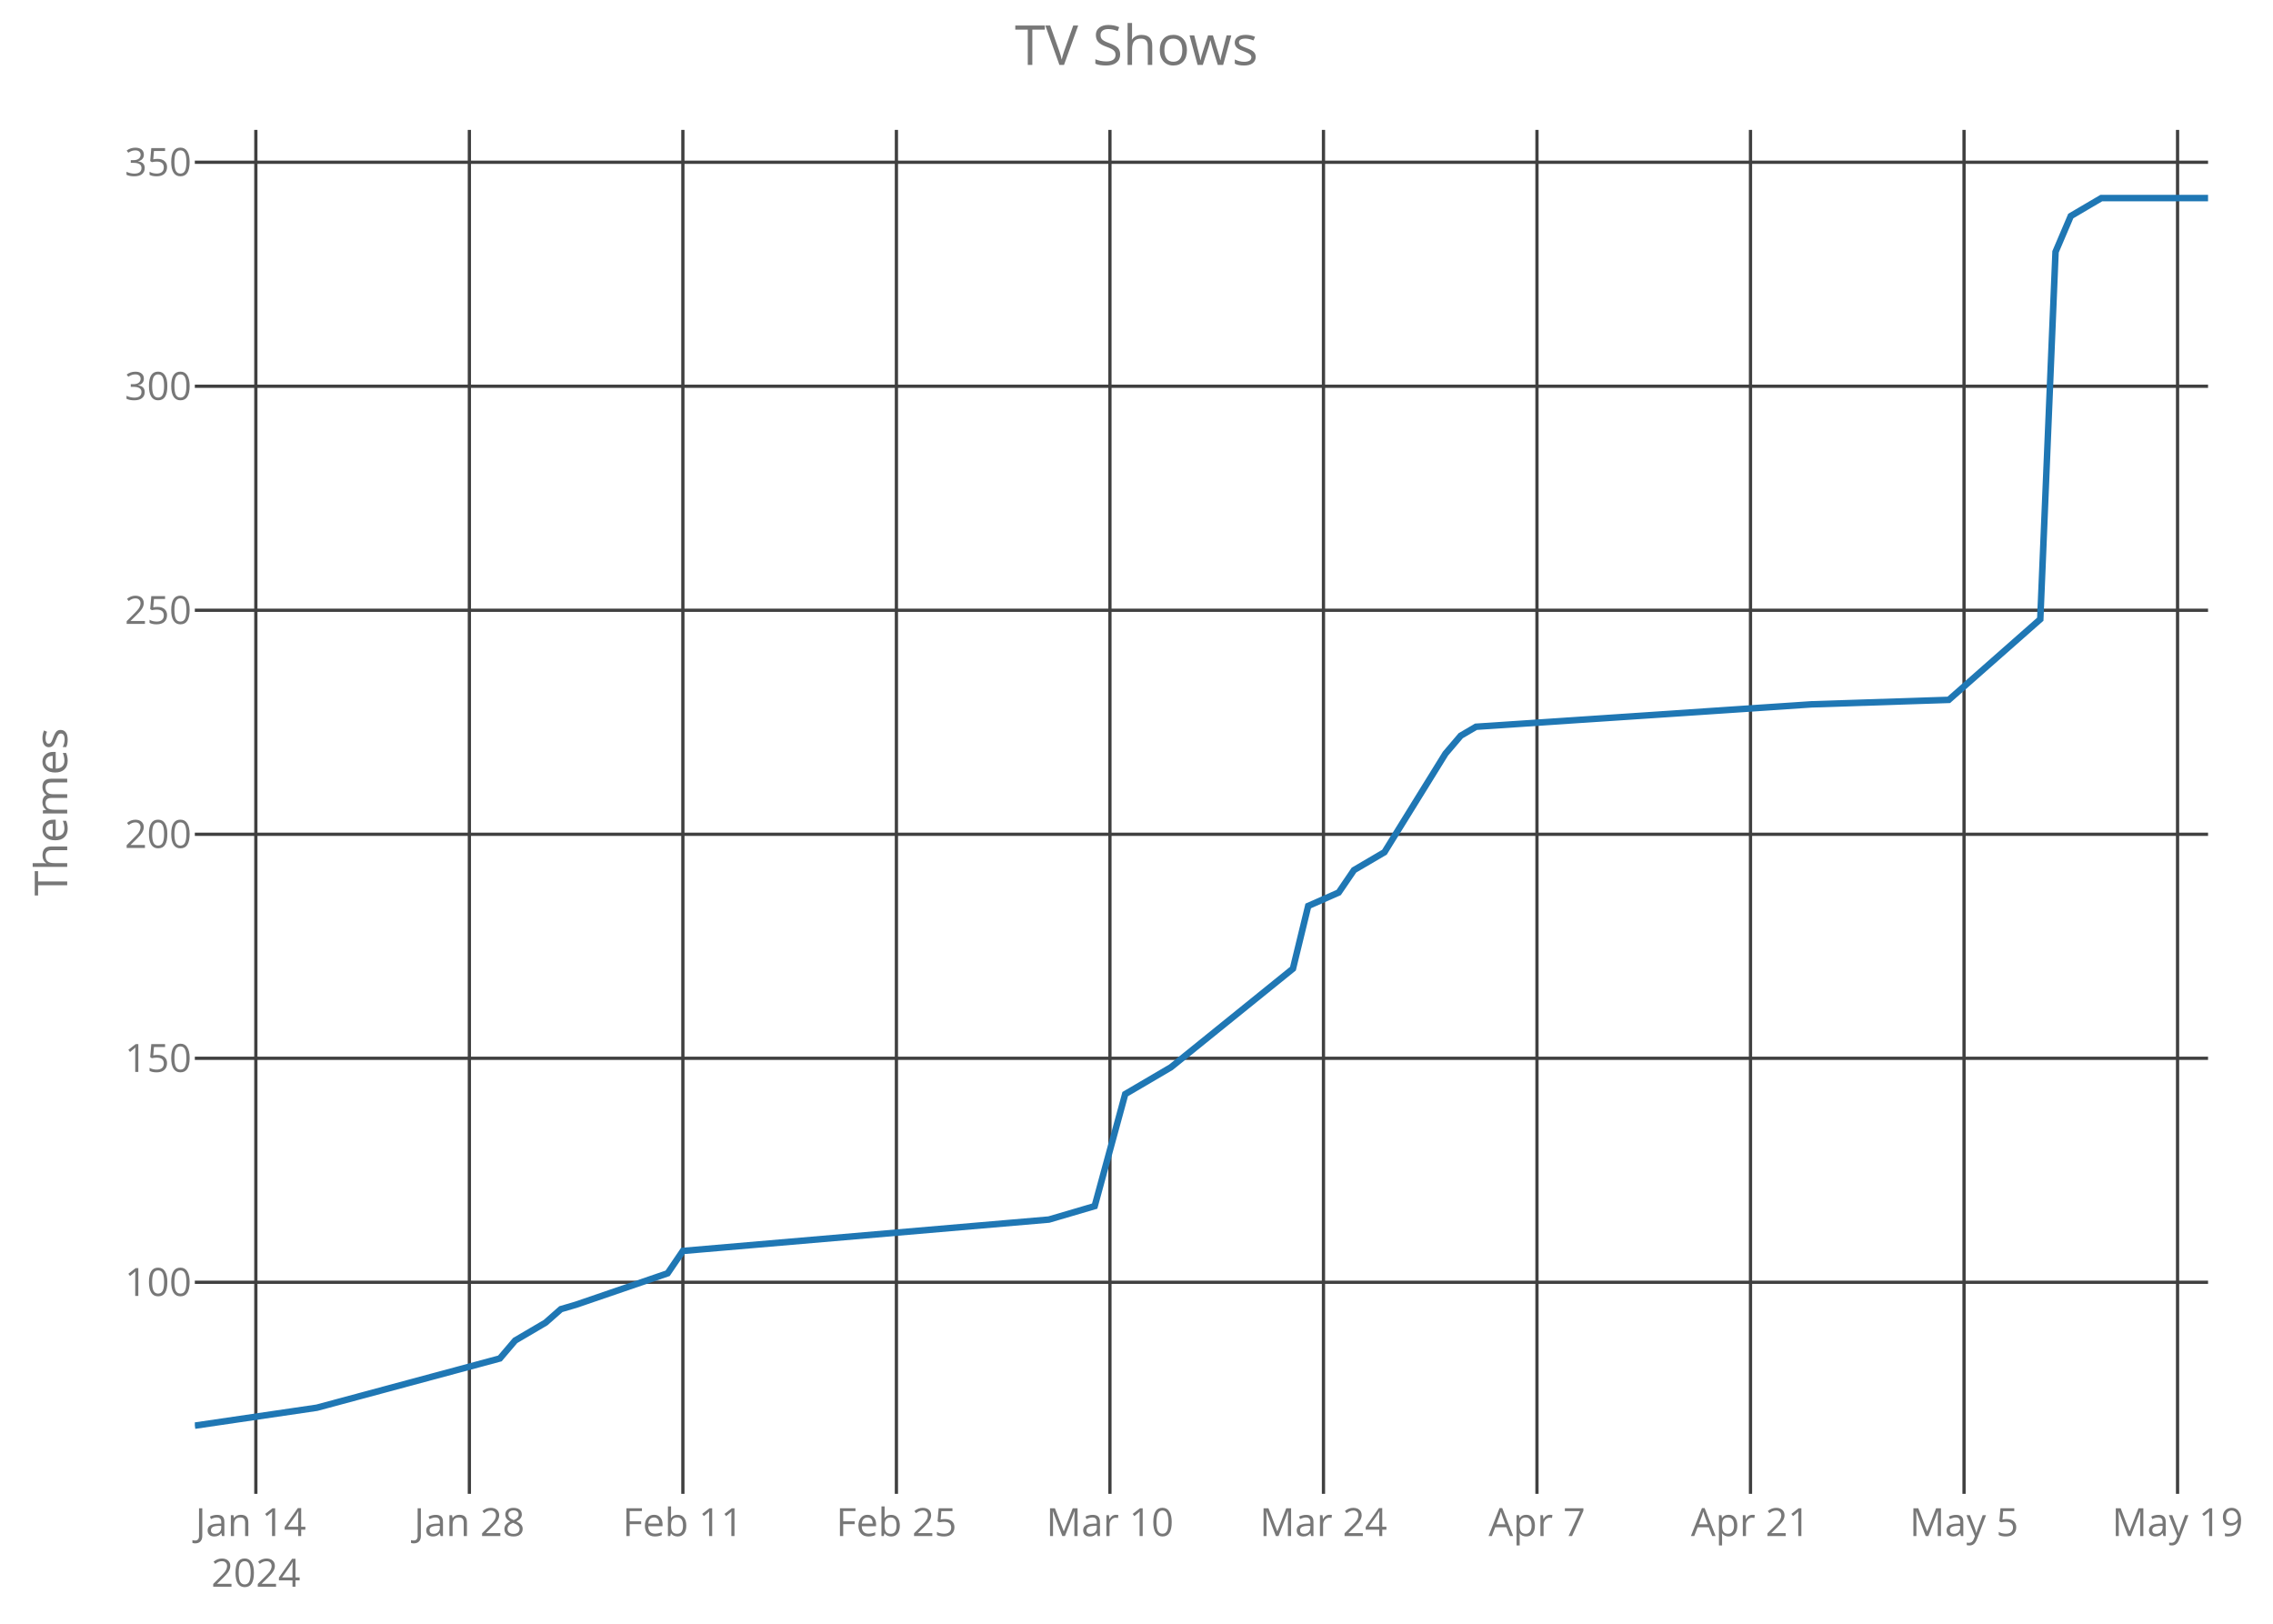
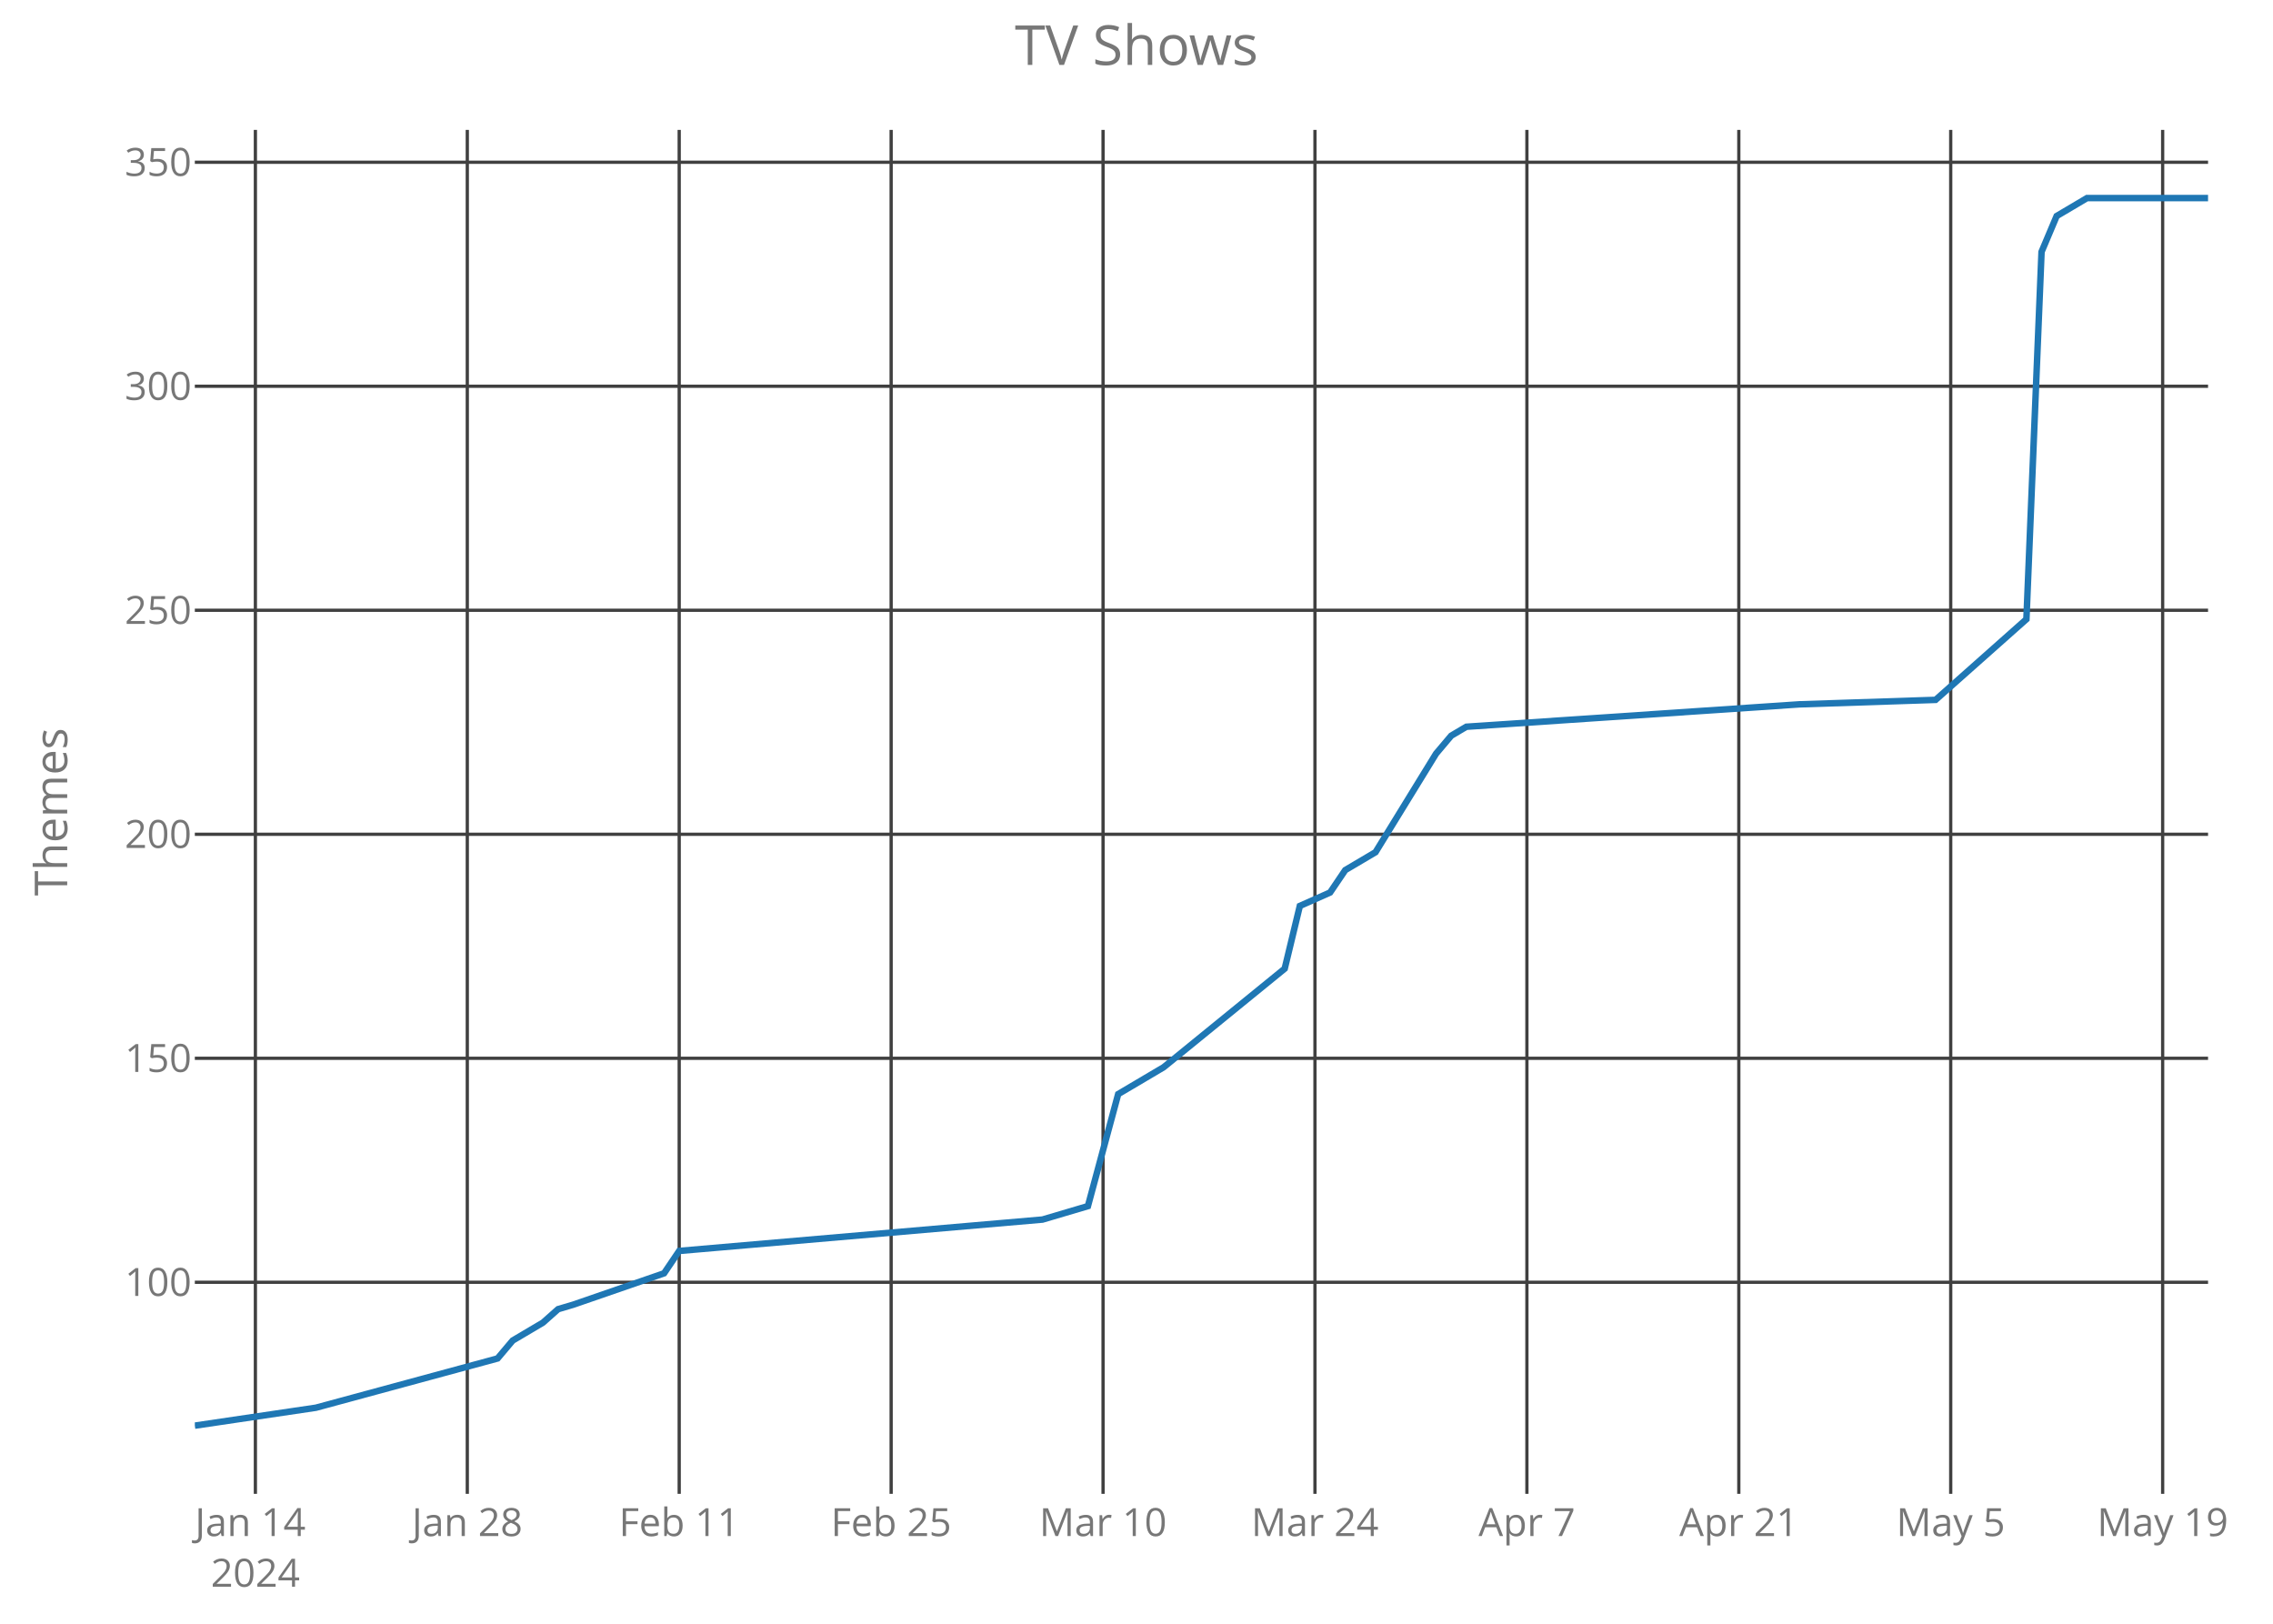
<svg xmlns="http://www.w3.org/2000/svg" class="main-svg" width="700" height="500" style="" viewBox="0 0 700 500">
  <rect x="0" y="0" width="700" height="500" style="fill: rgb(0, 0, 0); fill-opacity: 0;" />
-   <defs id="defs-6357f7">
+   <defs id="defs-9515b2">
    <g class="clips">
-       <clipPath id="clip6357f7xyplot" class="plotclip">
+       <clipPath id="clip9515b2xyplot" class="plotclip">
        <rect width="620" height="420" />
      </clipPath>
-       <clipPath class="axesclip" id="clip6357f7x">
+       <clipPath class="axesclip" id="clip9515b2x">
        <rect x="60" y="0" width="620" height="500" />
      </clipPath>
-       <clipPath class="axesclip" id="clip6357f7y">
+       <clipPath class="axesclip" id="clip9515b2y">
        <rect x="0" y="40" width="700" height="420" />
      </clipPath>
-       <clipPath class="axesclip" id="clip6357f7xy">
+       <clipPath class="axesclip" id="clip9515b2xy">
        <rect x="60" y="40" width="620" height="420" />
      </clipPath>
    </g>
    <g class="gradients" />
  </defs>
  <g class="bglayer">
    <rect class="bg" x="60" y="40" width="620" height="420" style="fill: rgb(0, 0, 0); fill-opacity: 0; stroke-width: 0;" />
  </g>
  <g class="layer-below">
    <g class="imagelayer" />
    <g class="shapelayer" />
  </g>
  <g class="cartesianlayer">
    <g class="subplot xy">
      <g class="layer-subplot">
        <g class="shapelayer" />
        <g class="imagelayer" />
      </g>
      <g class="gridlayer">
        <g class="x">
-           <path class="xgrid crisp" transform="translate(78.79,0)" d="M0,40v420" style="stroke: rgb(64, 64, 64); stroke-opacity: 1; stroke-width: 1px;" />
-           <path class="xgrid crisp" transform="translate(144.55,0)" d="M0,40v420" style="stroke: rgb(64, 64, 64); stroke-opacity: 1; stroke-width: 1px;" />
-           <path class="xgrid crisp" transform="translate(210.3,0)" d="M0,40v420" style="stroke: rgb(64, 64, 64); stroke-opacity: 1; stroke-width: 1px;" />
-           <path class="xgrid crisp" transform="translate(276.06,0)" d="M0,40v420" style="stroke: rgb(64, 64, 64); stroke-opacity: 1; stroke-width: 1px;" />
-           <path class="xgrid crisp" transform="translate(341.82,0)" d="M0,40v420" style="stroke: rgb(64, 64, 64); stroke-opacity: 1; stroke-width: 1px;" />
-           <path class="xgrid crisp" transform="translate(407.58,0)" d="M0,40v420" style="stroke: rgb(64, 64, 64); stroke-opacity: 1; stroke-width: 1px;" />
-           <path class="xgrid crisp" transform="translate(473.33,0)" d="M0,40v420" style="stroke: rgb(64, 64, 64); stroke-opacity: 1; stroke-width: 1px;" />
-           <path class="xgrid crisp" transform="translate(539.09,0)" d="M0,40v420" style="stroke: rgb(64, 64, 64); stroke-opacity: 1; stroke-width: 1px;" />
-           <path class="xgrid crisp" transform="translate(604.85,0)" d="M0,40v420" style="stroke: rgb(64, 64, 64); stroke-opacity: 1; stroke-width: 1px;" />
-           <path class="xgrid crisp" transform="translate(670.61,0)" d="M0,40v420" style="stroke: rgb(64, 64, 64); stroke-opacity: 1; stroke-width: 1px;" />
+           <path class="xgrid crisp" transform="translate(78.65,0)" d="M0,40v420" style="stroke: rgb(64, 64, 64); stroke-opacity: 1; stroke-width: 1px;" />
+           <path class="xgrid crisp" transform="translate(143.91,0)" d="M0,40v420" style="stroke: rgb(64, 64, 64); stroke-opacity: 1; stroke-width: 1px;" />
+           <path class="xgrid crisp" transform="translate(209.17,0)" d="M0,40v420" style="stroke: rgb(64, 64, 64); stroke-opacity: 1; stroke-width: 1px;" />
+           <path class="xgrid crisp" transform="translate(274.44,0)" d="M0,40v420" style="stroke: rgb(64, 64, 64); stroke-opacity: 1; stroke-width: 1px;" />
+           <path class="xgrid crisp" transform="translate(339.7,0)" d="M0,40v420" style="stroke: rgb(64, 64, 64); stroke-opacity: 1; stroke-width: 1px;" />
+           <path class="xgrid crisp" transform="translate(404.96,0)" d="M0,40v420" style="stroke: rgb(64, 64, 64); stroke-opacity: 1; stroke-width: 1px;" />
+           <path class="xgrid crisp" transform="translate(470.23,0)" d="M0,40v420" style="stroke: rgb(64, 64, 64); stroke-opacity: 1; stroke-width: 1px;" />
+           <path class="xgrid crisp" transform="translate(535.49,0)" d="M0,40v420" style="stroke: rgb(64, 64, 64); stroke-opacity: 1; stroke-width: 1px;" />
+           <path class="xgrid crisp" transform="translate(600.75,0)" d="M0,40v420" style="stroke: rgb(64, 64, 64); stroke-opacity: 1; stroke-width: 1px;" />
+           <path class="xgrid crisp" transform="translate(666.02,0)" d="M0,40v420" style="stroke: rgb(64, 64, 64); stroke-opacity: 1; stroke-width: 1px;" />
        </g>
        <g class="y">
          <path class="ygrid crisp" transform="translate(0,394.85)" d="M60,0h620" style="stroke: rgb(64, 64, 64); stroke-opacity: 1; stroke-width: 1px;" />
          <path class="ygrid crisp" transform="translate(0,325.88)" d="M60,0h620" style="stroke: rgb(64, 64, 64); stroke-opacity: 1; stroke-width: 1px;" />
          <path class="ygrid crisp" transform="translate(0,256.9)" d="M60,0h620" style="stroke: rgb(64, 64, 64); stroke-opacity: 1; stroke-width: 1px;" />
          <path class="ygrid crisp" transform="translate(0,187.92)" d="M60,0h620" style="stroke: rgb(64, 64, 64); stroke-opacity: 1; stroke-width: 1px;" />
          <path class="ygrid crisp" transform="translate(0,118.94)" d="M60,0h620" style="stroke: rgb(64, 64, 64); stroke-opacity: 1; stroke-width: 1px;" />
          <path class="ygrid crisp" transform="translate(0,49.96)" d="M60,0h620" style="stroke: rgb(64, 64, 64); stroke-opacity: 1; stroke-width: 1px;" />
        </g>
      </g>
      <g class="zerolinelayer" />
      <path class="xlines-below crisp" d="M0,0" style="fill: none;" />
      <path class="ylines-below crisp" d="M0,0" style="fill: none;" />
      <g class="overlines-below" />
      <g class="xaxislayer-below">
        <g class="xtick">
-           <text text-anchor="middle" x="0" y="473" transform="translate(78.79,0)" style="font-family: 'Open Sans'; font-size: 12px; fill: rgb(119, 119, 119); fill-opacity: 1; white-space: pre;">
+           <text text-anchor="middle" x="0" y="473" transform="translate(78.65,0)" style="font-family: 'Open Sans'; font-size: 12px; fill: rgb(119, 119, 119); fill-opacity: 1; white-space: pre;">
            <tspan class="line" dy="0em" x="0" y="473">Jan 14</tspan>
            <tspan class="line" dy="1.3em" x="0" y="473">2024</tspan>
          </text>
        </g>
        <g class="xtick">
-           <text text-anchor="middle" x="0" y="473" transform="translate(144.55,0)" style="font-family: 'Open Sans'; font-size: 12px; fill: rgb(119, 119, 119); fill-opacity: 1; white-space: pre;">Jan 28</text>
+           <text text-anchor="middle" x="0" y="473" transform="translate(143.91,0)" style="font-family: 'Open Sans'; font-size: 12px; fill: rgb(119, 119, 119); fill-opacity: 1; white-space: pre;">Jan 28</text>
        </g>
        <g class="xtick">
-           <text text-anchor="middle" x="0" y="473" transform="translate(210.3,0)" style="font-family: 'Open Sans'; font-size: 12px; fill: rgb(119, 119, 119); fill-opacity: 1; white-space: pre;">Feb 11</text>
+           <text text-anchor="middle" x="0" y="473" transform="translate(209.17,0)" style="font-family: 'Open Sans'; font-size: 12px; fill: rgb(119, 119, 119); fill-opacity: 1; white-space: pre;">Feb 11</text>
        </g>
        <g class="xtick">
-           <text text-anchor="middle" x="0" y="473" transform="translate(276.06,0)" style="font-family: 'Open Sans'; font-size: 12px; fill: rgb(119, 119, 119); fill-opacity: 1; white-space: pre;">Feb 25</text>
+           <text text-anchor="middle" x="0" y="473" transform="translate(274.44,0)" style="font-family: 'Open Sans'; font-size: 12px; fill: rgb(119, 119, 119); fill-opacity: 1; white-space: pre;">Feb 25</text>
        </g>
        <g class="xtick">
-           <text text-anchor="middle" x="0" y="473" transform="translate(341.82,0)" style="font-family: 'Open Sans'; font-size: 12px; fill: rgb(119, 119, 119); fill-opacity: 1; white-space: pre;">Mar 10</text>
+           <text text-anchor="middle" x="0" y="473" transform="translate(339.7,0)" style="font-family: 'Open Sans'; font-size: 12px; fill: rgb(119, 119, 119); fill-opacity: 1; white-space: pre;">Mar 10</text>
        </g>
        <g class="xtick">
-           <text text-anchor="middle" x="0" y="473" transform="translate(407.58,0)" style="font-family: 'Open Sans'; font-size: 12px; fill: rgb(119, 119, 119); fill-opacity: 1; white-space: pre;">Mar 24</text>
+           <text text-anchor="middle" x="0" y="473" transform="translate(404.96,0)" style="font-family: 'Open Sans'; font-size: 12px; fill: rgb(119, 119, 119); fill-opacity: 1; white-space: pre;">Mar 24</text>
        </g>
        <g class="xtick">
-           <text text-anchor="middle" x="0" y="473" transform="translate(473.33,0)" style="font-family: 'Open Sans'; font-size: 12px; fill: rgb(119, 119, 119); fill-opacity: 1; white-space: pre;">Apr 7</text>
+           <text text-anchor="middle" x="0" y="473" transform="translate(470.23,0)" style="font-family: 'Open Sans'; font-size: 12px; fill: rgb(119, 119, 119); fill-opacity: 1; white-space: pre;">Apr 7</text>
        </g>
        <g class="xtick">
-           <text text-anchor="middle" x="0" y="473" transform="translate(539.09,0)" style="font-family: 'Open Sans'; font-size: 12px; fill: rgb(119, 119, 119); fill-opacity: 1; white-space: pre;">Apr 21</text>
+           <text text-anchor="middle" x="0" y="473" transform="translate(535.49,0)" style="font-family: 'Open Sans'; font-size: 12px; fill: rgb(119, 119, 119); fill-opacity: 1; white-space: pre;">Apr 21</text>
        </g>
        <g class="xtick">
-           <text text-anchor="middle" x="0" y="473" transform="translate(604.85,0)" style="font-family: 'Open Sans'; font-size: 12px; fill: rgb(119, 119, 119); fill-opacity: 1; white-space: pre;">May 5</text>
+           <text text-anchor="middle" x="0" y="473" transform="translate(600.75,0)" style="font-family: 'Open Sans'; font-size: 12px; fill: rgb(119, 119, 119); fill-opacity: 1; white-space: pre;">May 5</text>
        </g>
        <g class="xtick">
-           <text text-anchor="middle" x="0" y="473" transform="translate(670.61,0)" style="font-family: 'Open Sans'; font-size: 12px; fill: rgb(119, 119, 119); fill-opacity: 1; white-space: pre;">May 19</text>
+           <text text-anchor="middle" x="0" y="473" transform="translate(666.02,0)" style="font-family: 'Open Sans'; font-size: 12px; fill: rgb(119, 119, 119); fill-opacity: 1; white-space: pre;">May 19</text>
        </g>
      </g>
      <g class="yaxislayer-below">
        <g class="ytick">
          <text text-anchor="end" x="59" y="4.2" transform="translate(0,394.85)" style="font-family: 'Open Sans'; font-size: 12px; fill: rgb(119, 119, 119); fill-opacity: 1; white-space: pre;">100</text>
        </g>
        <g class="ytick">
          <text text-anchor="end" x="59" y="4.2" transform="translate(0,325.88)" style="font-family: 'Open Sans'; font-size: 12px; fill: rgb(119, 119, 119); fill-opacity: 1; white-space: pre;">150</text>
        </g>
        <g class="ytick">
          <text text-anchor="end" x="59" y="4.2" transform="translate(0,256.9)" style="font-family: 'Open Sans'; font-size: 12px; fill: rgb(119, 119, 119); fill-opacity: 1; white-space: pre;">200</text>
        </g>
        <g class="ytick">
          <text text-anchor="end" x="59" y="4.2" transform="translate(0,187.92)" style="font-family: 'Open Sans'; font-size: 12px; fill: rgb(119, 119, 119); fill-opacity: 1; white-space: pre;">250</text>
        </g>
        <g class="ytick">
          <text text-anchor="end" x="59" y="4.2" transform="translate(0,118.94)" style="font-family: 'Open Sans'; font-size: 12px; fill: rgb(119, 119, 119); fill-opacity: 1; white-space: pre;">300</text>
        </g>
        <g class="ytick">
          <text text-anchor="end" x="59" y="4.2" transform="translate(0,49.96)" style="font-family: 'Open Sans'; font-size: 12px; fill: rgb(119, 119, 119); fill-opacity: 1; white-space: pre;">350</text>
        </g>
      </g>
      <g class="overaxes-below" />
-       <g class="plot" transform="translate(60,40)" clip-path="url('#clip6357f7xyplot')">
+       <g class="plot" transform="translate(60,40)" clip-path="url('#clip9515b2xyplot')">
        <g class="scatterlayer mlayer">
-           <g class="trace scatter trace122f3e" style="stroke-miterlimit: 2; opacity: 1;">
+           <g class="trace scatter trace7b46a6" style="stroke-miterlimit: 2; opacity: 1;">
            <g class="fills" />
            <g class="errorbars" />
            <g class="lines">
-               <path class="js-line" d="M0,399L37.58,393.48L93.94,378.31L98.64,372.79L108.03,367.27L112.73,363.13L117.42,361.75L145.61,352.09L150.3,345.2L263.03,335.54L277.12,331.4L286.52,296.91L300.61,288.64L338.18,258.28L342.88,238.97L352.27,234.83L356.97,227.93L366.36,222.42L385.15,192.07L389.85,186.55L394.55,183.79L497.88,176.89L540.15,175.51L568.33,150.68L573.03,37.55L577.73,26.52L582.42,23.76L587.12,21L620,21" style="vector-effect: non-scaling-stroke; fill: none; stroke: rgb(31, 119, 180); stroke-opacity: 1; stroke-width: 2px; opacity: 1;" />
+               <path class="js-line" d="M0,399L37.29,393.48L93.23,378.31L97.89,372.79L107.22,367.27L111.88,363.13L116.54,361.75L144.51,352.09L149.17,345.2L261.05,335.54L275.04,331.4L284.36,296.91L298.35,288.64L335.64,258.28L340.3,238.97L349.62,234.83L354.29,227.93L363.61,222.42L382.26,192.07L386.92,186.55L391.58,183.79L494.14,176.89L536.09,175.51L564.06,150.68L568.72,37.55L573.38,26.52L578.05,23.76L582.71,21L620,21" style="vector-effect: non-scaling-stroke; fill: none; stroke: rgb(31, 119, 180); stroke-opacity: 1; stroke-width: 2px; opacity: 1;" />
            </g>
            <g class="points" />
            <g class="text" />
          </g>
        </g>
      </g>
      <g class="overplot" />
      <path class="xlines-above" />
      <path class="ylines-above" />
      <g class="overlines-above" />
      <g class="xaxislayer-above" />
      <g class="yaxislayer-above" />
      <g class="overaxes-above" />
    </g>
  </g>
  <g class="polarlayer" />
  <g class="ternarylayer" />
  <g class="geolayer" />
  <g class="funnelarealayer" />
  <g class="pielayer" />
  <g class="treemaplayer" />
  <g class="sunburstlayer" />
  <g class="glimages" />
-   <defs id="topdefs-6357f7">
+   <defs id="topdefs-9515b2">
    <g class="clips" />
  </defs>
  <g class="layer-above">
    <g class="imagelayer" />
    <g class="shapelayer" />
  </g>
  <g class="infolayer">
    <g class="g-gtitle">
      <text class="gtitle" x="350" y="20" text-anchor="middle" dy="0em" style="font-family: 'Open Sans'; font-size: 17px; fill: rgb(119, 119, 119); opacity: 1; font-weight: normal; white-space: pre;">TV Shows</text>
    </g>
    <g class="g-xtitle" />
    <g class="g-ytitle">
      <text class="ytitle" transform="rotate(-90,20.7,250)" x="20.7" y="250" text-anchor="middle" style="font-family: 'Open Sans'; font-size: 14px; fill: rgb(119, 119, 119); opacity: 1; font-weight: normal; white-space: pre;">Themes</text>
    </g>
  </g>
</svg>
